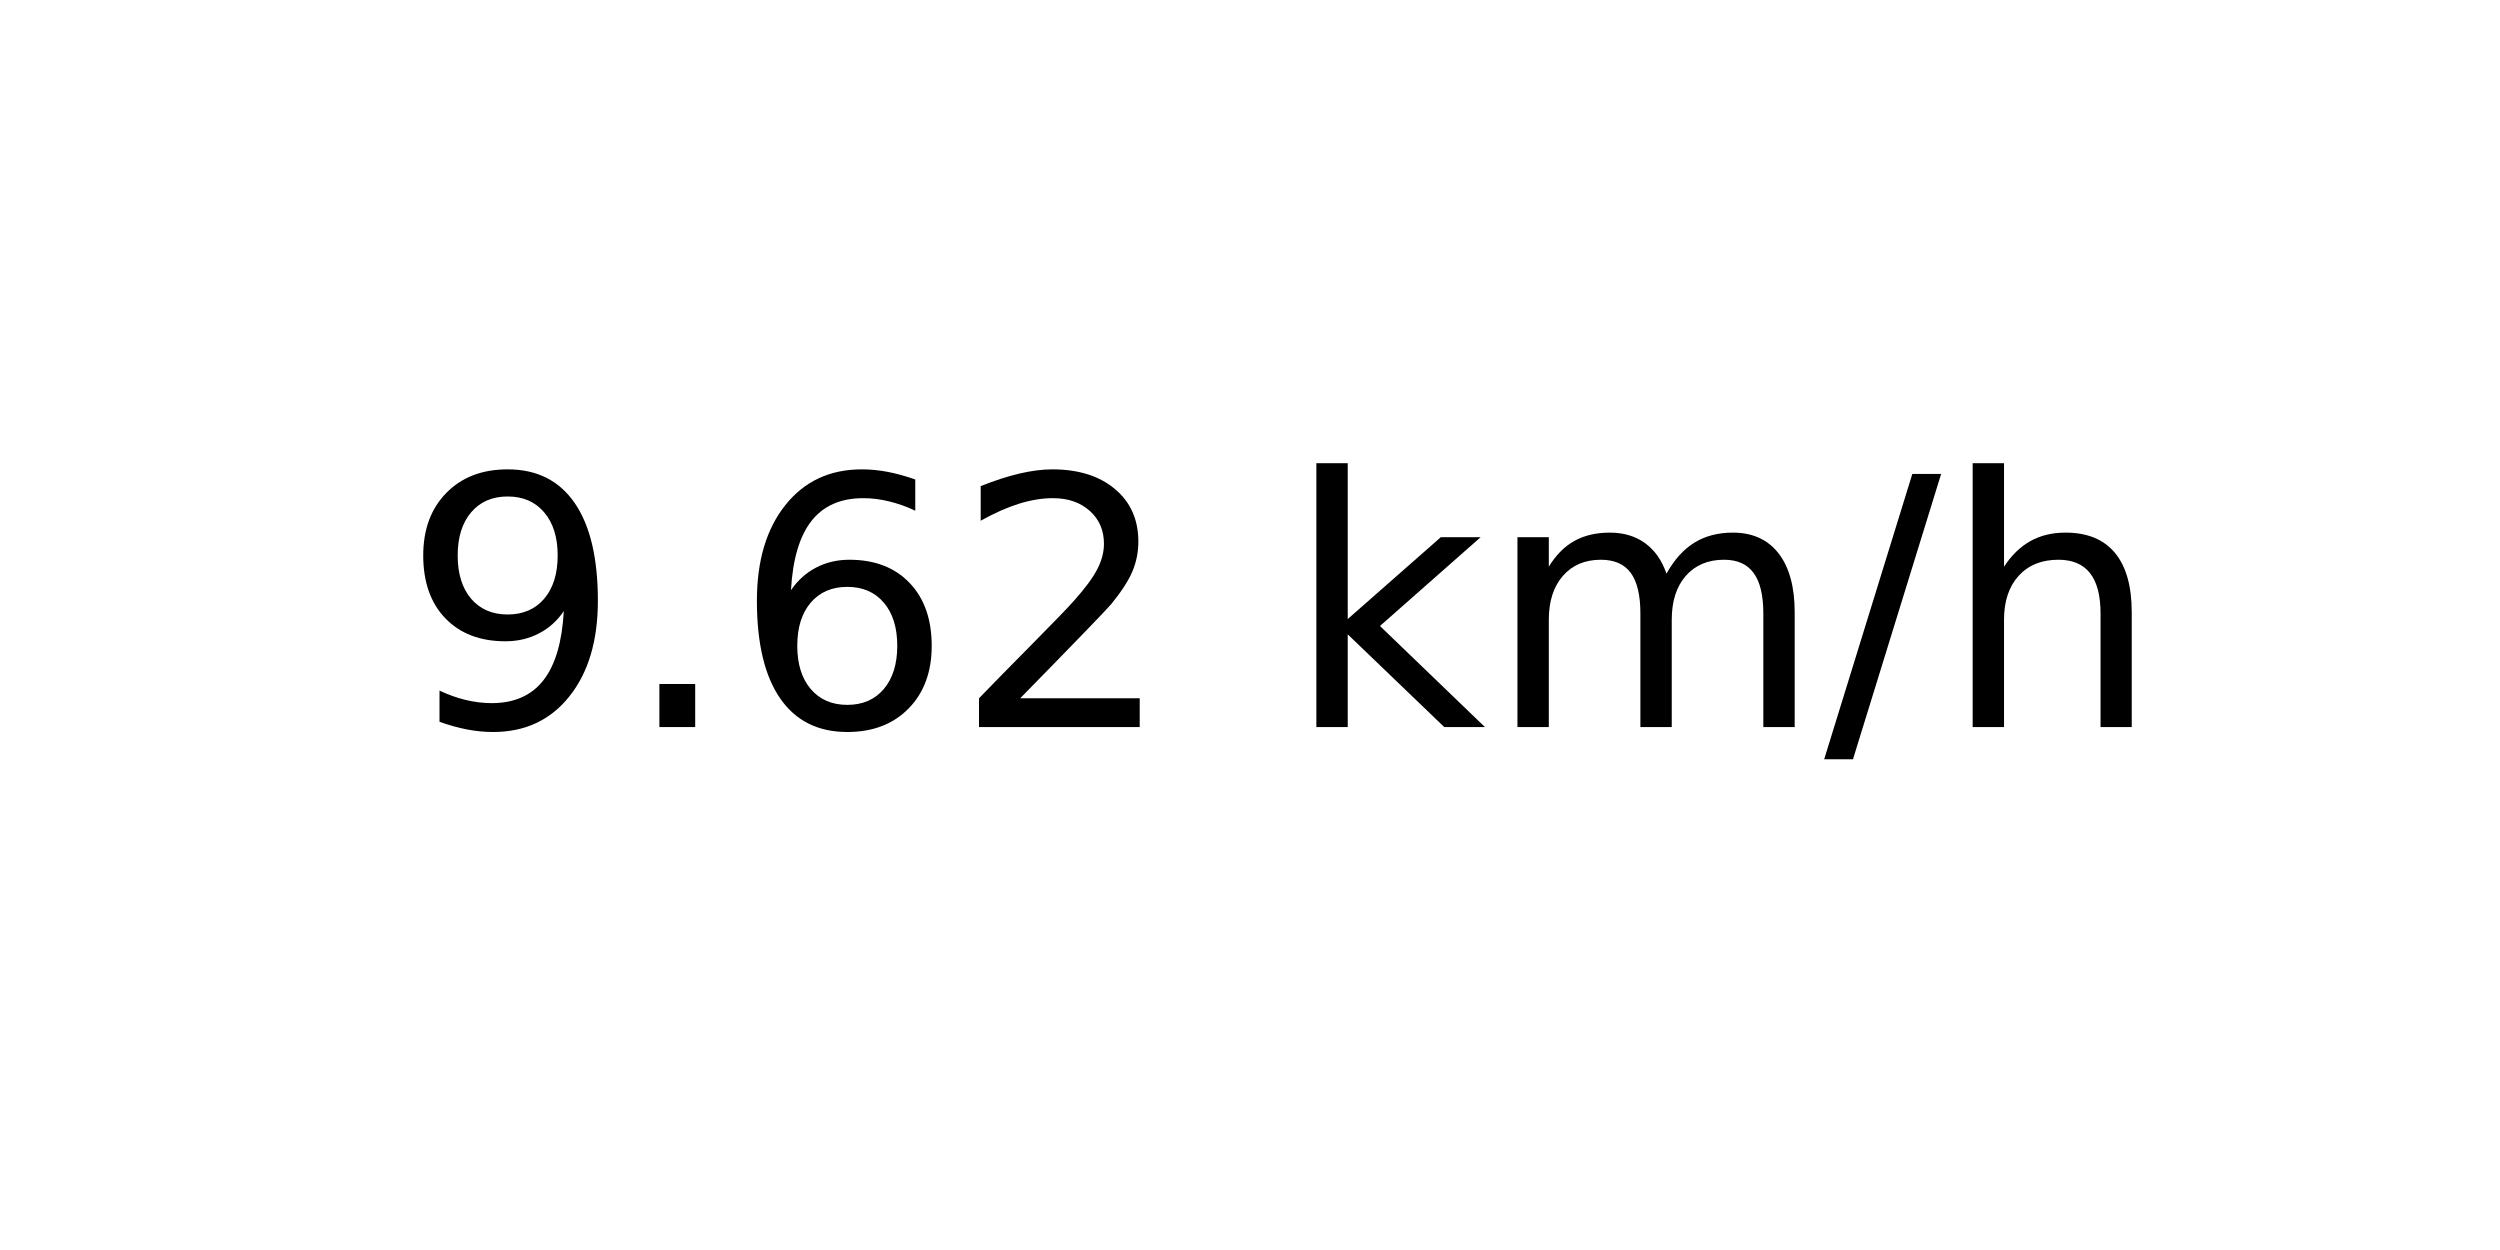
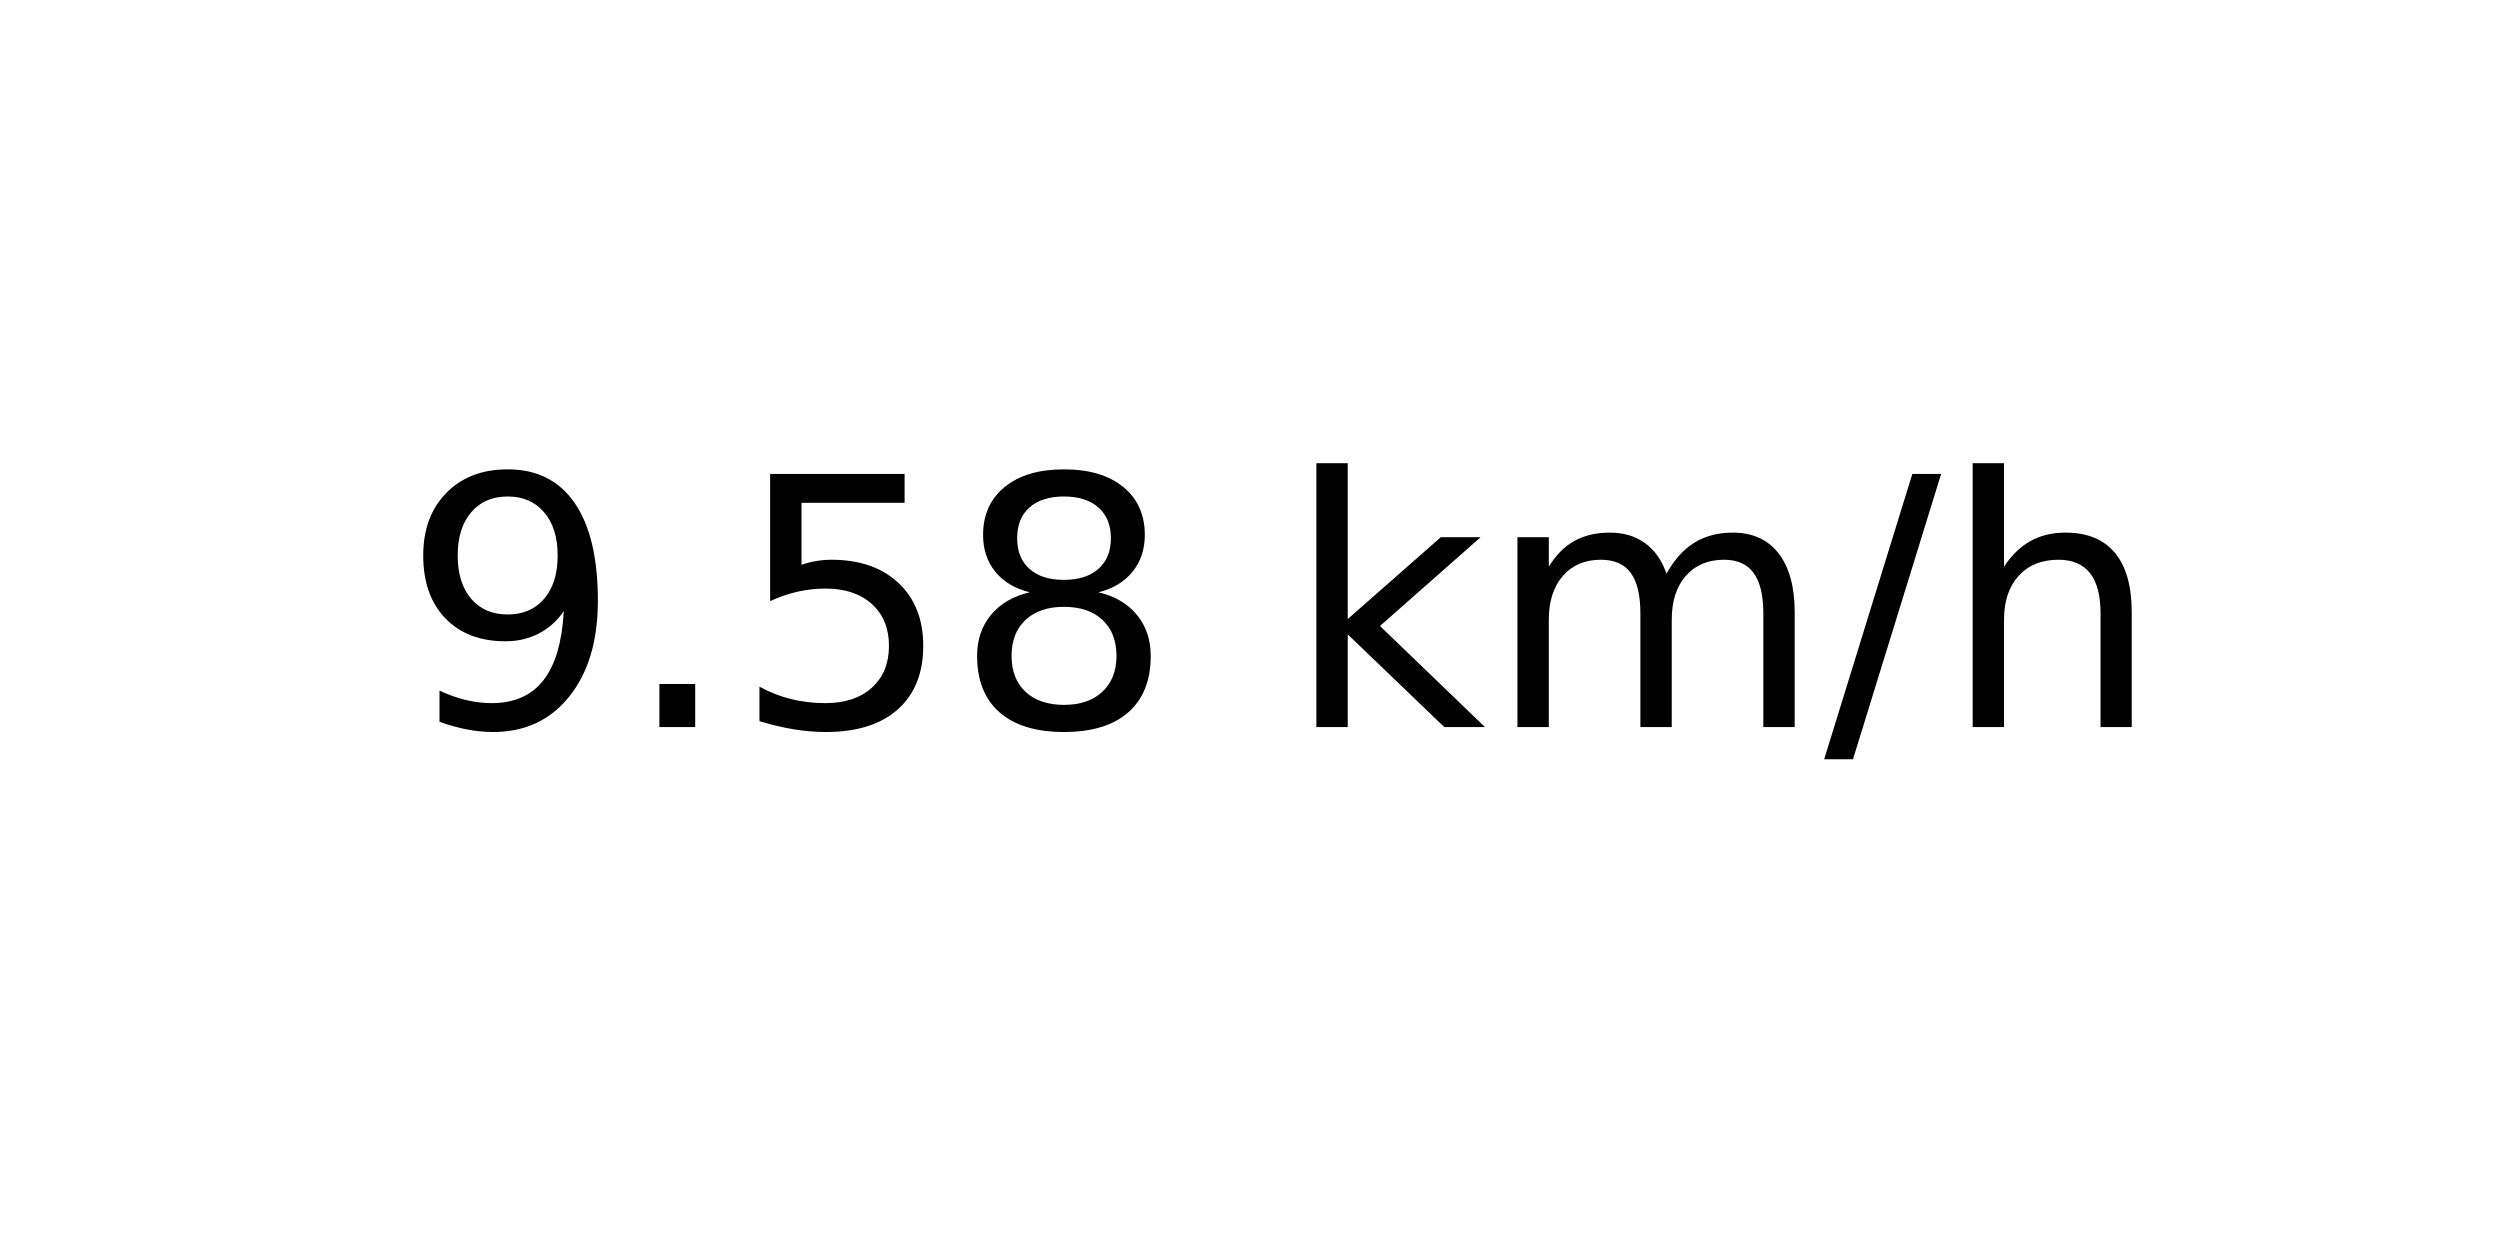
<svg xmlns="http://www.w3.org/2000/svg" xmlns:xlink="http://www.w3.org/1999/xlink" width="72pt" height="36pt" viewBox="0 0 72 36" version="1.1">
  <defs>
    <style type="text/css">*{stroke-linejoin: round; stroke-linecap: butt}</style>
  </defs>
  <g id="figure_1">
    <g id="axes_1">
      <g id="text_1">
        <g transform="translate(11.55937 20.93937) scale(0.1 -0.1)">
          <defs>
            <path id="DejaVuSans-39" d="M 703 97  L 703 672  Q 941 559 1184 500  Q 1428 441 1663 441  Q 2288 441 2617 861  Q 2947 1281 2994 2138  Q 2813 1869 2534 1725  Q 2256 1581 1919 1581  Q 1219 1581 811 2004  Q 403 2428 403 3163  Q 403 3881 828 4315  Q 1253 4750 1959 4750  Q 2769 4750 3195 4129  Q 3622 3509 3622 2328  Q 3622 1225 3098 567  Q 2575 -91 1691 -91  Q 1453 -91 1209 -44  Q 966 3 703 97  z M 1959 2075  Q 2384 2075 2632 2365  Q 2881 2656 2881 3163  Q 2881 3666 2632 3958  Q 2384 4250 1959 4250  Q 1534 4250 1286 3958  Q 1038 3666 1038 3163  Q 1038 2656 1286 2365  Q 1534 2075 1959 2075  z " transform="scale(0.015625)" />
            <path id="DejaVuSans-2e" d="M 684 794  L 1344 794  L 1344 0  L 684 0  L 684 794  z " transform="scale(0.015625)" />
-             <path id="DejaVuSans-36" d="M 2113 2584  Q 1688 2584 1439 2293  Q 1191 2003 1191 1497  Q 1191 994 1439 701  Q 1688 409 2113 409  Q 2538 409 2786 701  Q 3034 994 3034 1497  Q 3034 2003 2786 2293  Q 2538 2584 2113 2584  z M 3366 4563  L 3366 3988  Q 3128 4100 2886 4159  Q 2644 4219 2406 4219  Q 1781 4219 1451 3797  Q 1122 3375 1075 2522  Q 1259 2794 1537 2939  Q 1816 3084 2150 3084  Q 2853 3084 3261 2657  Q 3669 2231 3669 1497  Q 3669 778 3244 343  Q 2819 -91 2113 -91  Q 1303 -91 875 529  Q 447 1150 447 2328  Q 447 3434 972 4092  Q 1497 4750 2381 4750  Q 2619 4750 2861 4703  Q 3103 4656 3366 4563  z " transform="scale(0.015625)" />
-             <path id="DejaVuSans-32" d="M 1228 531  L 3431 531  L 3431 0  L 469 0  L 469 531  Q 828 903 1448 1529  Q 2069 2156 2228 2338  Q 2531 2678 2651 2914  Q 2772 3150 2772 3378  Q 2772 3750 2511 3984  Q 2250 4219 1831 4219  Q 1534 4219 1204 4116  Q 875 4013 500 3803  L 500 4441  Q 881 4594 1212 4672  Q 1544 4750 1819 4750  Q 2544 4750 2975 4387  Q 3406 4025 3406 3419  Q 3406 3131 3298 2873  Q 3191 2616 2906 2266  Q 2828 2175 2409 1742  Q 1991 1309 1228 531  z " transform="scale(0.015625)" />
+             <path id="DejaVuSans-35" d="M 691 4666  L 3169 4666  L 3169 4134  L 1269 4134  L 1269 2991  Q 1406 3038 1543 3061  Q 1681 3084 1819 3084  Q 2600 3084 3056 2656  Q 3513 2228 3513 1497  Q 3513 744 3044 326  Q 2575 -91 1722 -91  Q 1428 -91 1123 -41  Q 819 9 494 109  L 494 744  Q 775 591 1075 516  Q 1375 441 1709 441  Q 2250 441 2565 725  Q 2881 1009 2881 1497  Q 2881 1984 2565 2268  Q 2250 2553 1709 2553  Q 1456 2553 1204 2497  Q 953 2441 691 2322  L 691 4666  z " transform="scale(0.015625)" />
+             <path id="DejaVuSans-38" d="M 2034 2216  Q 1584 2216 1326 1975  Q 1069 1734 1069 1313  Q 1069 891 1326 650  Q 1584 409 2034 409  Q 2484 409 2743 651  Q 3003 894 3003 1313  Q 3003 1734 2745 1975  Q 2488 2216 2034 2216  z M 1403 2484  Q 997 2584 770 2862  Q 544 3141 544 3541  Q 544 4100 942 4425  Q 1341 4750 2034 4750  Q 2731 4750 3128 4425  Q 3525 4100 3525 3541  Q 3525 3141 3298 2862  Q 3072 2584 2669 2484  Q 3125 2378 3379 2068  Q 3634 1759 3634 1313  Q 3634 634 3220 271  Q 2806 -91 2034 -91  Q 1263 -91 848 271  Q 434 634 434 1313  Q 434 1759 690 2068  Q 947 2378 1403 2484  z M 1172 3481  Q 1172 3119 1398 2916  Q 1625 2713 2034 2713  Q 2441 2713 2670 2916  Q 2900 3119 2900 3481  Q 2900 3844 2670 4047  Q 2441 4250 2034 4250  Q 1625 4250 1398 4047  Q 1172 3844 1172 3481  z " transform="scale(0.015625)" />
            <path id="DejaVuSans-20" transform="scale(0.015625)" />
            <path id="DejaVuSans-6b" d="M 581 4863  L 1159 4863  L 1159 1991  L 2875 3500  L 3609 3500  L 1753 1863  L 3688 0  L 2938 0  L 1159 1709  L 1159 0  L 581 0  L 581 4863  z " transform="scale(0.015625)" />
            <path id="DejaVuSans-6d" d="M 3328 2828  Q 3544 3216 3844 3400  Q 4144 3584 4550 3584  Q 5097 3584 5394 3201  Q 5691 2819 5691 2113  L 5691 0  L 5113 0  L 5113 2094  Q 5113 2597 4934 2840  Q 4756 3084 4391 3084  Q 3944 3084 3684 2787  Q 3425 2491 3425 1978  L 3425 0  L 2847 0  L 2847 2094  Q 2847 2600 2669 2842  Q 2491 3084 2119 3084  Q 1678 3084 1418 2786  Q 1159 2488 1159 1978  L 1159 0  L 581 0  L 581 3500  L 1159 3500  L 1159 2956  Q 1356 3278 1631 3431  Q 1906 3584 2284 3584  Q 2666 3584 2933 3390  Q 3200 3197 3328 2828  z " transform="scale(0.015625)" />
            <path id="DejaVuSans-2f" d="M 1625 4666  L 2156 4666  L 531 -594  L 0 -594  L 1625 4666  z " transform="scale(0.015625)" />
            <path id="DejaVuSans-68" d="M 3513 2113  L 3513 0  L 2938 0  L 2938 2094  Q 2938 2591 2744 2837  Q 2550 3084 2163 3084  Q 1697 3084 1428 2787  Q 1159 2491 1159 1978  L 1159 0  L 581 0  L 581 4863  L 1159 4863  L 1159 2956  Q 1366 3272 1645 3428  Q 1925 3584 2291 3584  Q 2894 3584 3203 3211  Q 3513 2838 3513 2113  z " transform="scale(0.015625)" />
          </defs>
          <use xlink:href="#DejaVuSans-39" />
          <use xlink:href="#DejaVuSans-2e" x="63.623" />
-           <use xlink:href="#DejaVuSans-36" x="95.41" />
-           <use xlink:href="#DejaVuSans-32" x="159.033" />
+           <use xlink:href="#DejaVuSans-35" x="95.41" />
+           <use xlink:href="#DejaVuSans-38" x="159.033" />
          <use xlink:href="#DejaVuSans-20" x="222.656" />
          <use xlink:href="#DejaVuSans-6b" x="254.443" />
          <use xlink:href="#DejaVuSans-6d" x="312.354" />
          <use xlink:href="#DejaVuSans-2f" x="409.766" />
          <use xlink:href="#DejaVuSans-68" x="443.457" />
        </g>
      </g>
    </g>
  </g>
</svg>
